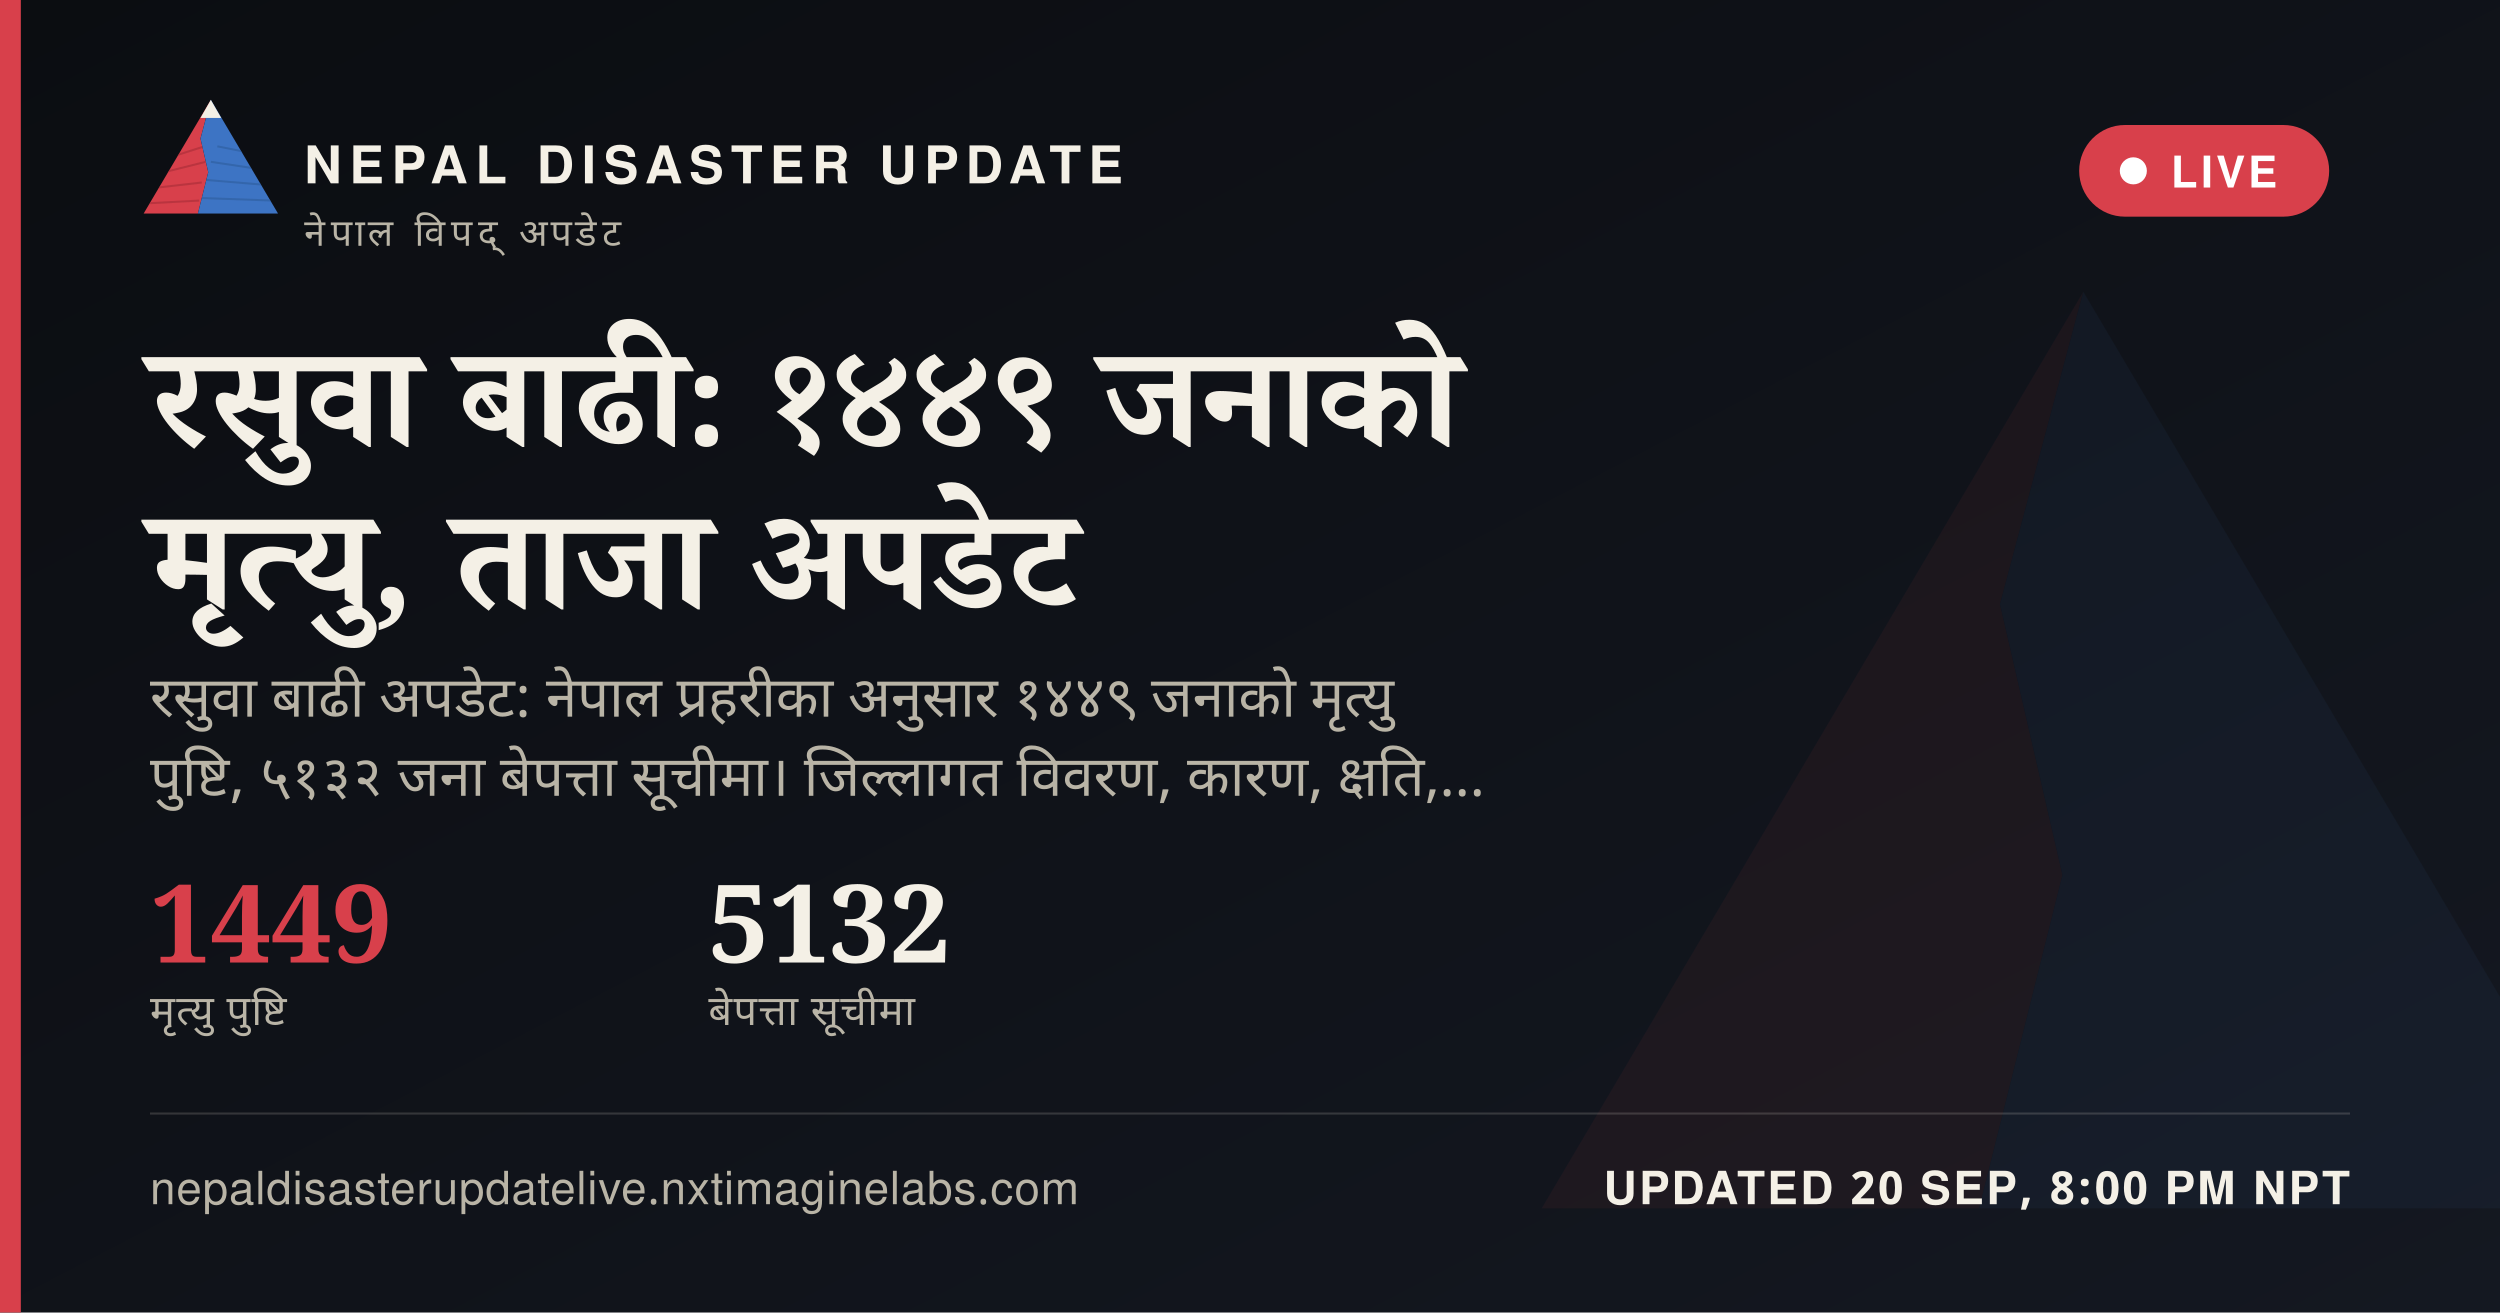
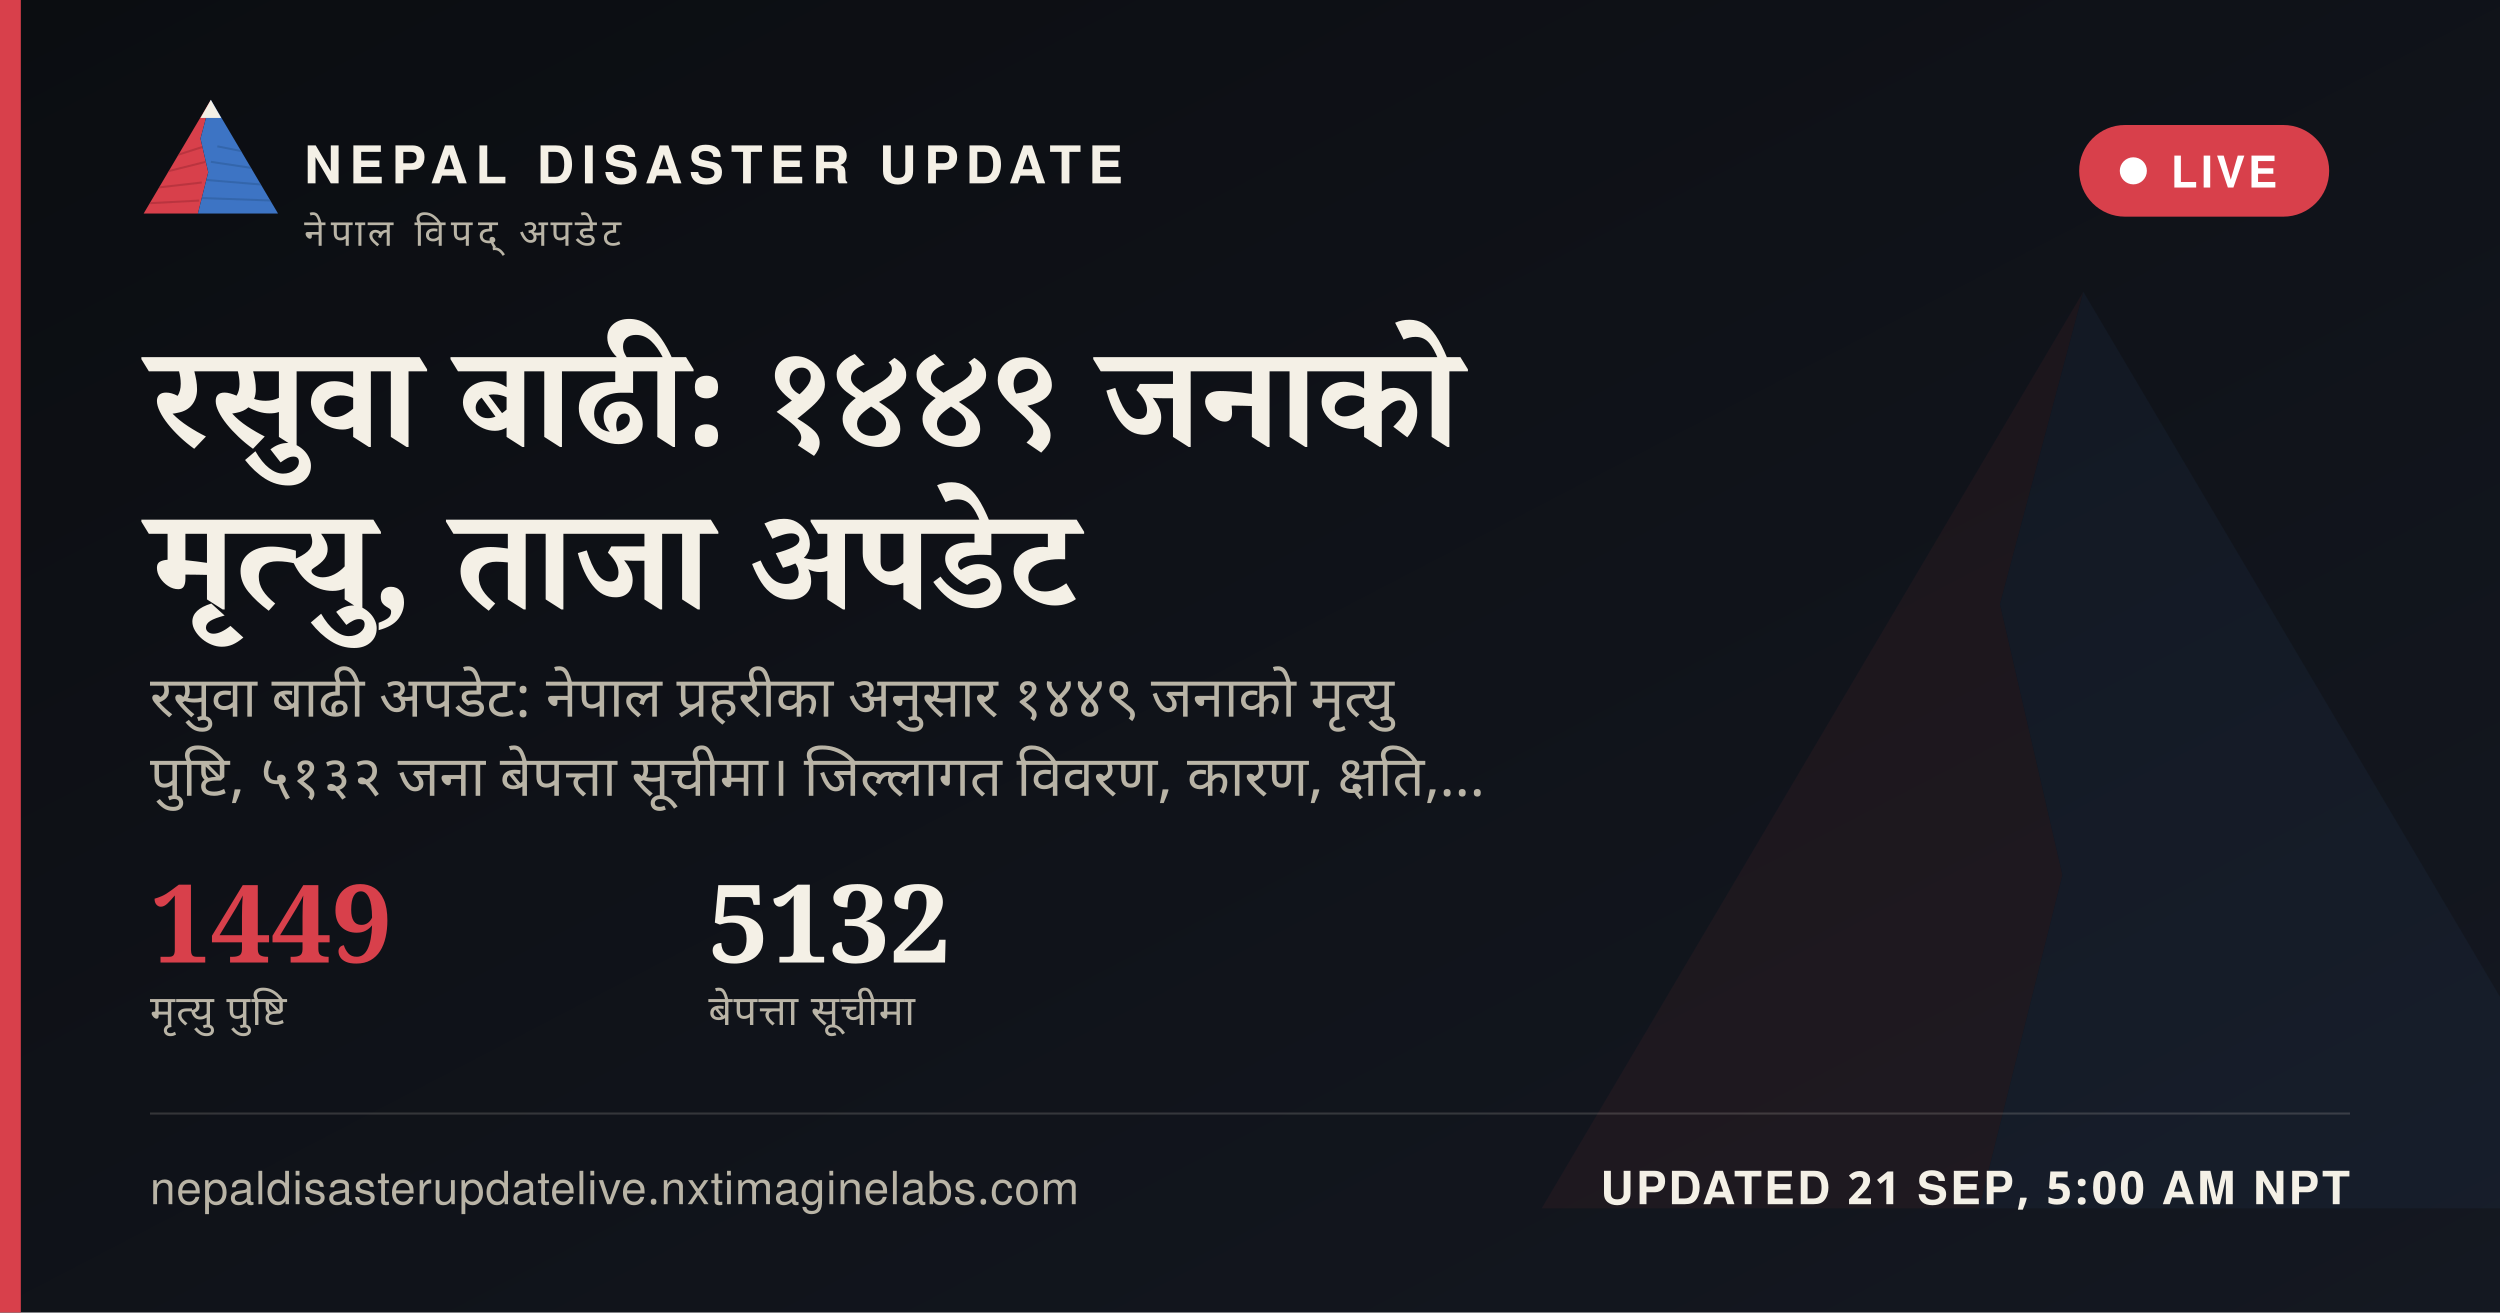
<svg xmlns="http://www.w3.org/2000/svg" width="1200" height="630" viewBox="0 0 1200 630">
  <defs>
    <linearGradient id="ogbg" x1="0" y1="0" x2="1" y2="1">
      <stop offset="0" stop-color="#0B0D11" />
      <stop offset="1" stop-color="#141821" />
    </linearGradient>
  </defs>
  <rect width="1200" height="630" fill="url(#ogbg)" />
  <g transform="translate(700,60) scale(5)" opacity="0.06">
    <polygon points="60,16 52,46 58,72 50,104 8,104" fill="#D8404B" />
    <polygon points="60,16 112,104 50,104 58,72 52,46" fill="#3D74C4" />
  </g>
  <rect x="0" y="0" width="10" height="630" fill="#D8404B" />
  <g transform="translate(64,38) scale(0.62)">
    <g>
      <defs>
        <clipPath id="ogLc">
          <polygon points="60,16 52,46 58,72 50,104 8,104" />
        </clipPath>
        <clipPath id="ogRc">
          <polygon points="60,16 112,104 50,104 58,72 52,46" />
        </clipPath>
      </defs>
      <polygon points="60,16 52,46 58,72 50,104 8,104" fill="#D8404B" />
      <g clip-path="url(#ogLc)" stroke="#A32A34" stroke-width="1.6" fill="none" opacity="0.55">
        <path d="M30,60 L55,52" />
        <path d="M24,72 L56,64" />
        <path d="M18,84 L53,80" />
        <path d="M13,96 L51,94" />
      </g>
      <polygon points="60,16 112,104 50,104 58,72 52,46" fill="#3D74C4" />
      <g clip-path="url(#ogRc)" stroke="#2A5793" stroke-width="1.6" fill="none" opacity="0.5">
        <path d="M65,52 L95,58" />
        <path d="M60,64 L100,70" />
        <path d="M56,78 L104,82" />
        <path d="M52,92 L108,94" />
      </g>
      <polygon points="60,16 52,30 68,30" fill="#F4F0E6" />
    </g>
  </g>
  <text x="146" y="88" font-family="'Public Sans', 'Noto Sans Devanagari', 'Helvetica Neue', Helvetica, Arial, sans-serif" font-size="25" font-weight="800" letter-spacing="3.6" fill="#F4F0E6">NEPAL DISASTER UPDATE</text>
  <text x="146" y="118" font-family="'Public Sans', 'Noto Sans Devanagari', 'Helvetica Neue', Helvetica, Arial, sans-serif" font-size="18" letter-spacing="2.8" fill="#B9B4A6">नेपाल विपद् अपडेट</text>
  <g>
    <rect x="998" y="60" width="120" height="44" rx="22" fill="#D8404B" stroke="none" />
    <circle cx="1024" cy="82" r="6.5" fill="#FFFFFF" />
    <text x="1042" y="90" font-family="'Public Sans', 'Noto Sans Devanagari', 'Helvetica Neue', Helvetica, Arial, sans-serif" font-size="21" font-weight="700" letter-spacing="1.6" fill="#FFFFFF">LIVE</text>
  </g>
  <text x="72" y="214" font-family="Newsreader, 'Noto Serif Devanagari', Georgia, 'Times New Roman', serif" font-size="68" font-weight="600" fill="#F4F0E6" word-spacing="14">रसुवा बाढी: १४४९ जनाको</text>
  <text x="72" y="292" font-family="Newsreader, 'Noto Serif Devanagari', Georgia, 'Times New Roman', serif" font-size="68" font-weight="600" fill="#F4F0E6" word-spacing="14">मृत्यु, ताजा अपडेट</text>
  <text x="72" y="344" font-family="'Public Sans', 'Noto Sans Devanagari', 'Helvetica Neue', Helvetica, Arial, sans-serif" font-size="27" fill="#B9B4A6" word-spacing="6">रसुवा बाढी अपडेट: नेपाल प्रहरीका अनुसार १४४९ जनाको मृत्यु</text>
  <text x="72" y="382" font-family="'Public Sans', 'Noto Sans Devanagari', 'Helvetica Neue', Helvetica, Arial, sans-serif" font-size="27" fill="#B9B4A6" word-spacing="6">पुष्टि, ५१३२ जना बेपत्ता सूचीमा। जिल्लागत विवरण, कारण, क्षति,…</text>
  <g transform="translate(72,462)">
    <text x="0" y="0" font-family="Newsreader, 'Noto Serif Devanagari', Georgia, 'Times New Roman', serif" font-size="52" font-weight="600" fill="#D8404B">1449</text>
    <text x="0" y="30" font-family="'Public Sans', 'Noto Sans Devanagari', 'Helvetica Neue', Helvetica, Arial, sans-serif" font-size="20" letter-spacing="0.6" fill="#B9B4A6">मृत्यु पुष्टि</text>
    <text x="268" y="0" font-family="Newsreader, 'Noto Serif Devanagari', Georgia, 'Times New Roman', serif" font-size="52" font-weight="600" fill="#F4F0E6">5132</text>
    <text x="268" y="30" font-family="'Public Sans', 'Noto Sans Devanagari', 'Helvetica Neue', Helvetica, Arial, sans-serif" font-size="20" letter-spacing="0.6" fill="#B9B4A6">बेपत्ता सूचीमा</text>
  </g>
  <rect x="72" y="534" width="1056" height="1" fill="rgba(244,240,230,0.16)" />
  <text x="72" y="578" font-family="'Public Sans', 'Noto Sans Devanagari', 'Helvetica Neue', Helvetica, Arial, sans-serif" font-size="22" fill="#B9B4A6" letter-spacing="0.4">nepaldisasterupdatelive.nxtimaginelabs.com</text>
-   <text x="1128" y="578" text-anchor="end" font-family="'Public Sans', 'Noto Sans Devanagari', 'Helvetica Neue', Helvetica, Arial, sans-serif" font-size="22" font-weight="700" letter-spacing="1.2" fill="#F4F0E6">UPDATED 20 SEP, 8:00 PM NPT</text>
+   <text x="1128" y="578" text-anchor="end" font-family="'Public Sans', 'Noto Sans Devanagari', 'Helvetica Neue', Helvetica, Arial, sans-serif" font-size="22" font-weight="700" letter-spacing="1.2" fill="#F4F0E6">UPDATED 21 SEP, 5:00 AM NPT</text>
</svg>
